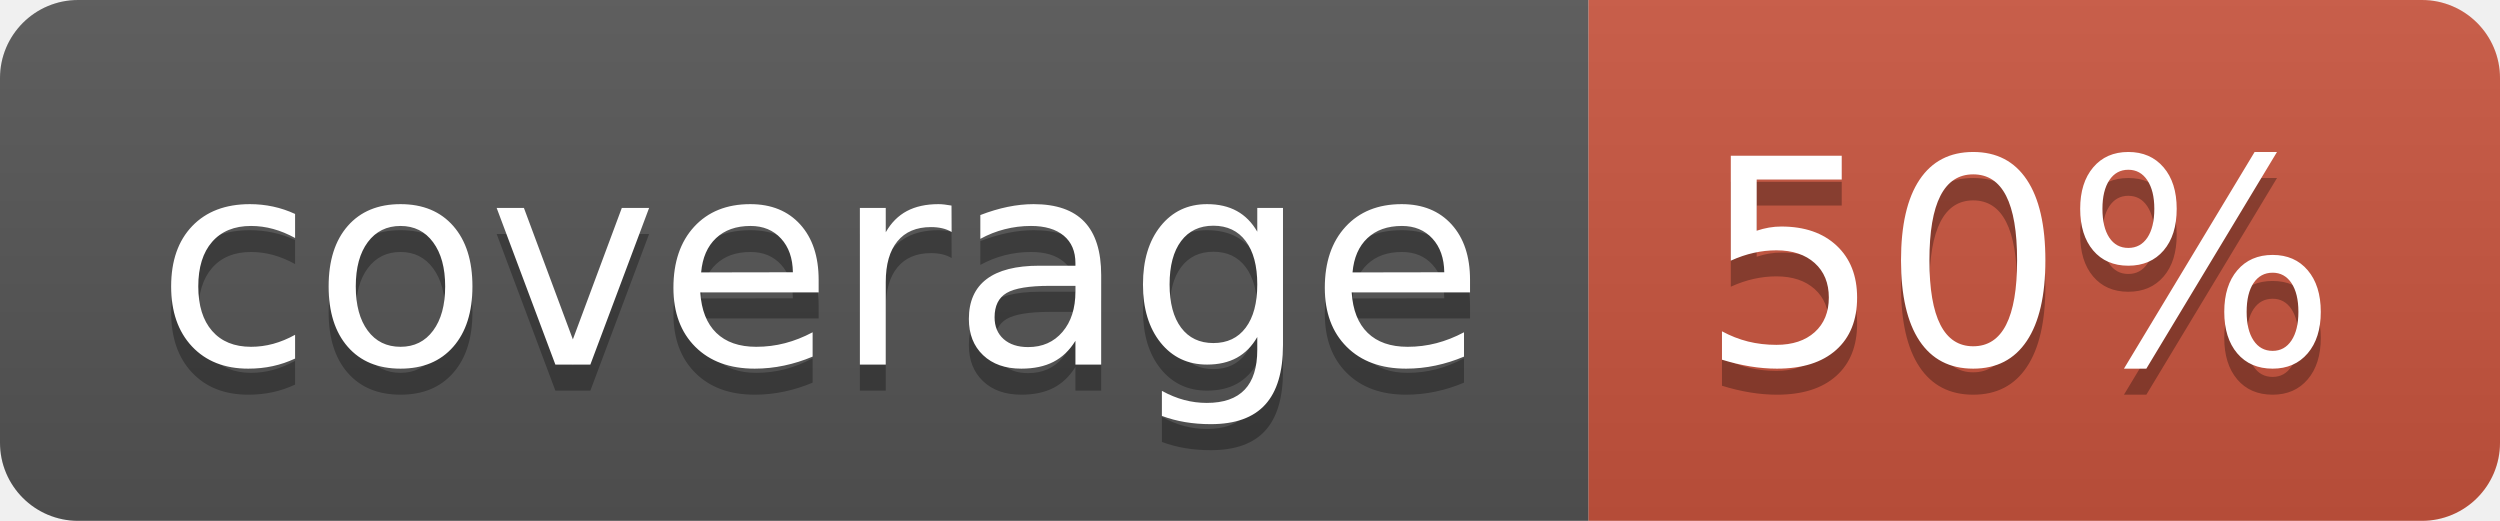
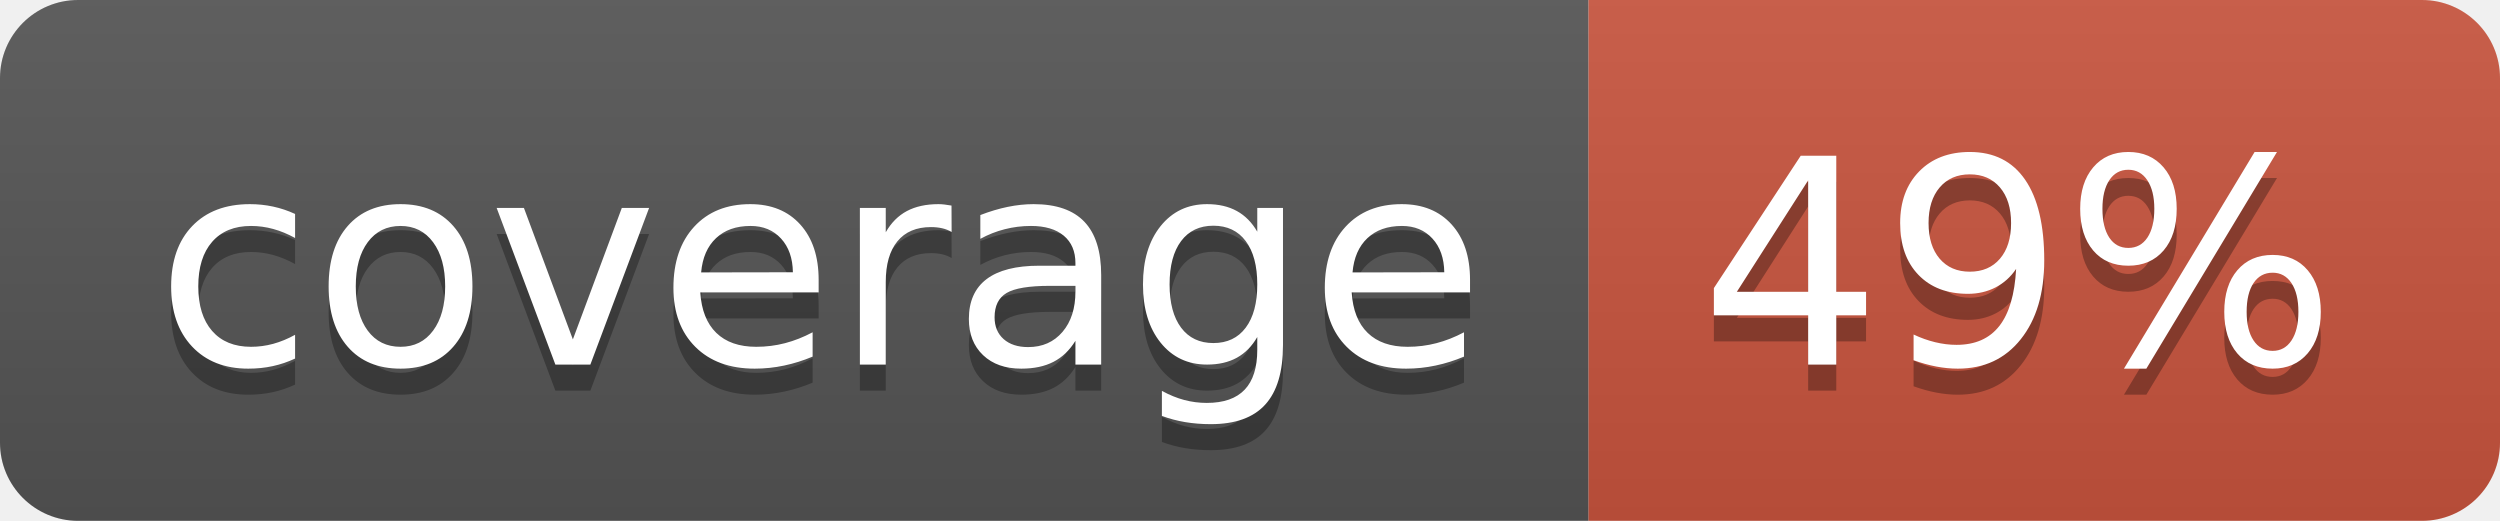
<svg xmlns="http://www.w3.org/2000/svg" width="96" height="20">
  <linearGradient id="b" x2="0" y2="100%">
    <stop offset="0" stop-color="#bbb" stop-opacity=".1" />
    <stop offset="1" stop-opacity=".1" />
  </linearGradient>
  <clipPath id="a">
    <rect width="96" height="20" rx="3" fill="#fff" />
  </clipPath>
  <g clip-path="url(#a)">
    <path fill="#555" d="M0 0h61v20H0z" />
    <path fill="#CA553E" d="M61 0h35v20H61z" />
    <path fill="url(#b)" d="M0 0h96v20H0z" />
  </g>
  <g fill="#fff" text-anchor="middle" font-family="DejaVu Sans,Verdana,Geneva,sans-serif" font-size="110">
    <text x="315" y="150" fill="#010101" fill-opacity=".3" transform="scale(.1)" textLength="510">coverage</text>
    <text x="315" y="140" transform="scale(.1)" textLength="510">coverage</text>
-     <text x="775" y="150" fill="#010101" fill-opacity=".3" transform="scale(.1)" textLength="250">50%</text>
-     <text x="775" y="140" transform="scale(.1)" textLength="250">50%</text>
+     <text x="775" y="150" fill="#010101" fill-opacity=".3" transform="scale(.1)" textLength="250">49%</text>
+     <text x="775" y="140" transform="scale(.1)" textLength="250">49%</text>
  </g>
</svg>
